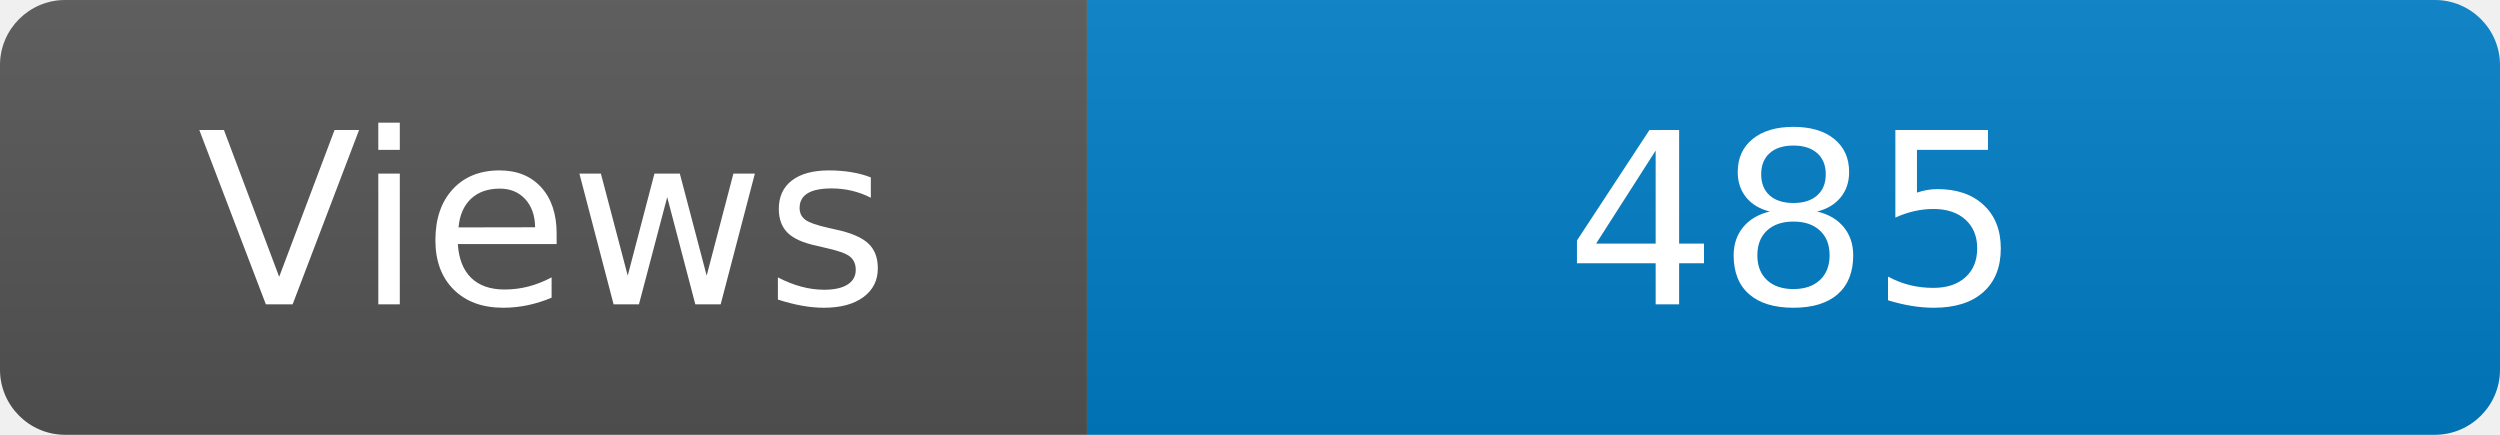
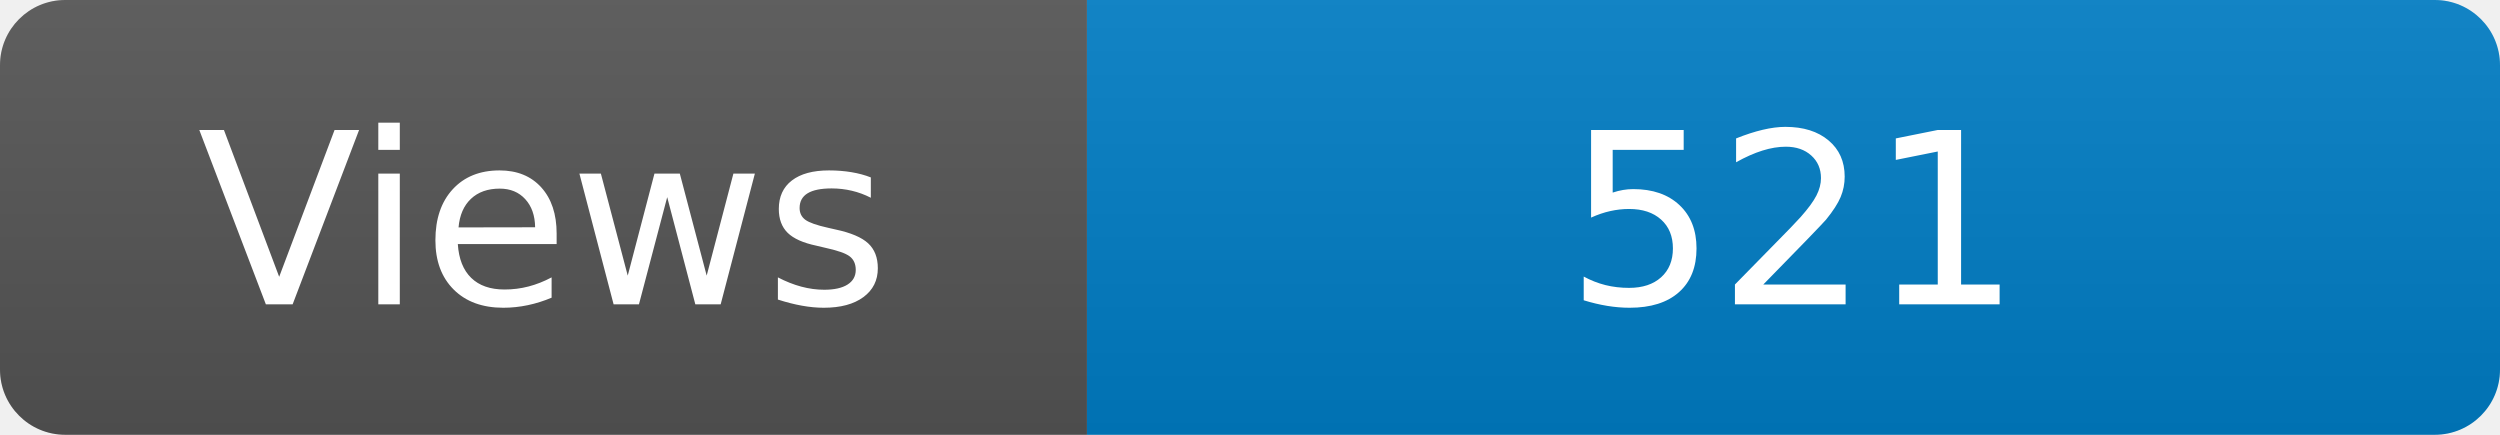
<svg xmlns="http://www.w3.org/2000/svg" width="115" height="20" role="img" aria-label="Maintained?: yes">
  <linearGradient id="s" x2="0" y2="100%">
    <stop offset="0" stop-color="#bbb" stop-opacity=".1" />
    <stop offset="1" stop-opacity=".1" />
  </linearGradient>
  <clipPath id="r">
    <rect width="115" height="20" rx="3" fill="#fff" />
  </clipPath>
  <g clip-path="url(#r)">
    <rect width="50" height="20" fill="#555" />
    <rect x="50" width="160" height="20" fill="#007ec6" />
    <rect width="115" height="20" fill="url(#s)" />
  </g>
  <g fill="#fff" text-anchor="middle" font-family="Verdana,Geneva,DejaVu Sans,sans-serif" font-size="110">
    <text x="250" y="140" transform="scale(.1)" fill="#fff">Views</text>
-     <text x="825" y="140" transform="scale(.1)" fill="#fff">485</text>
+     <text x="825" y="140" transform="scale(.1)" fill="#fff">521</text>
  </g>
</svg>
